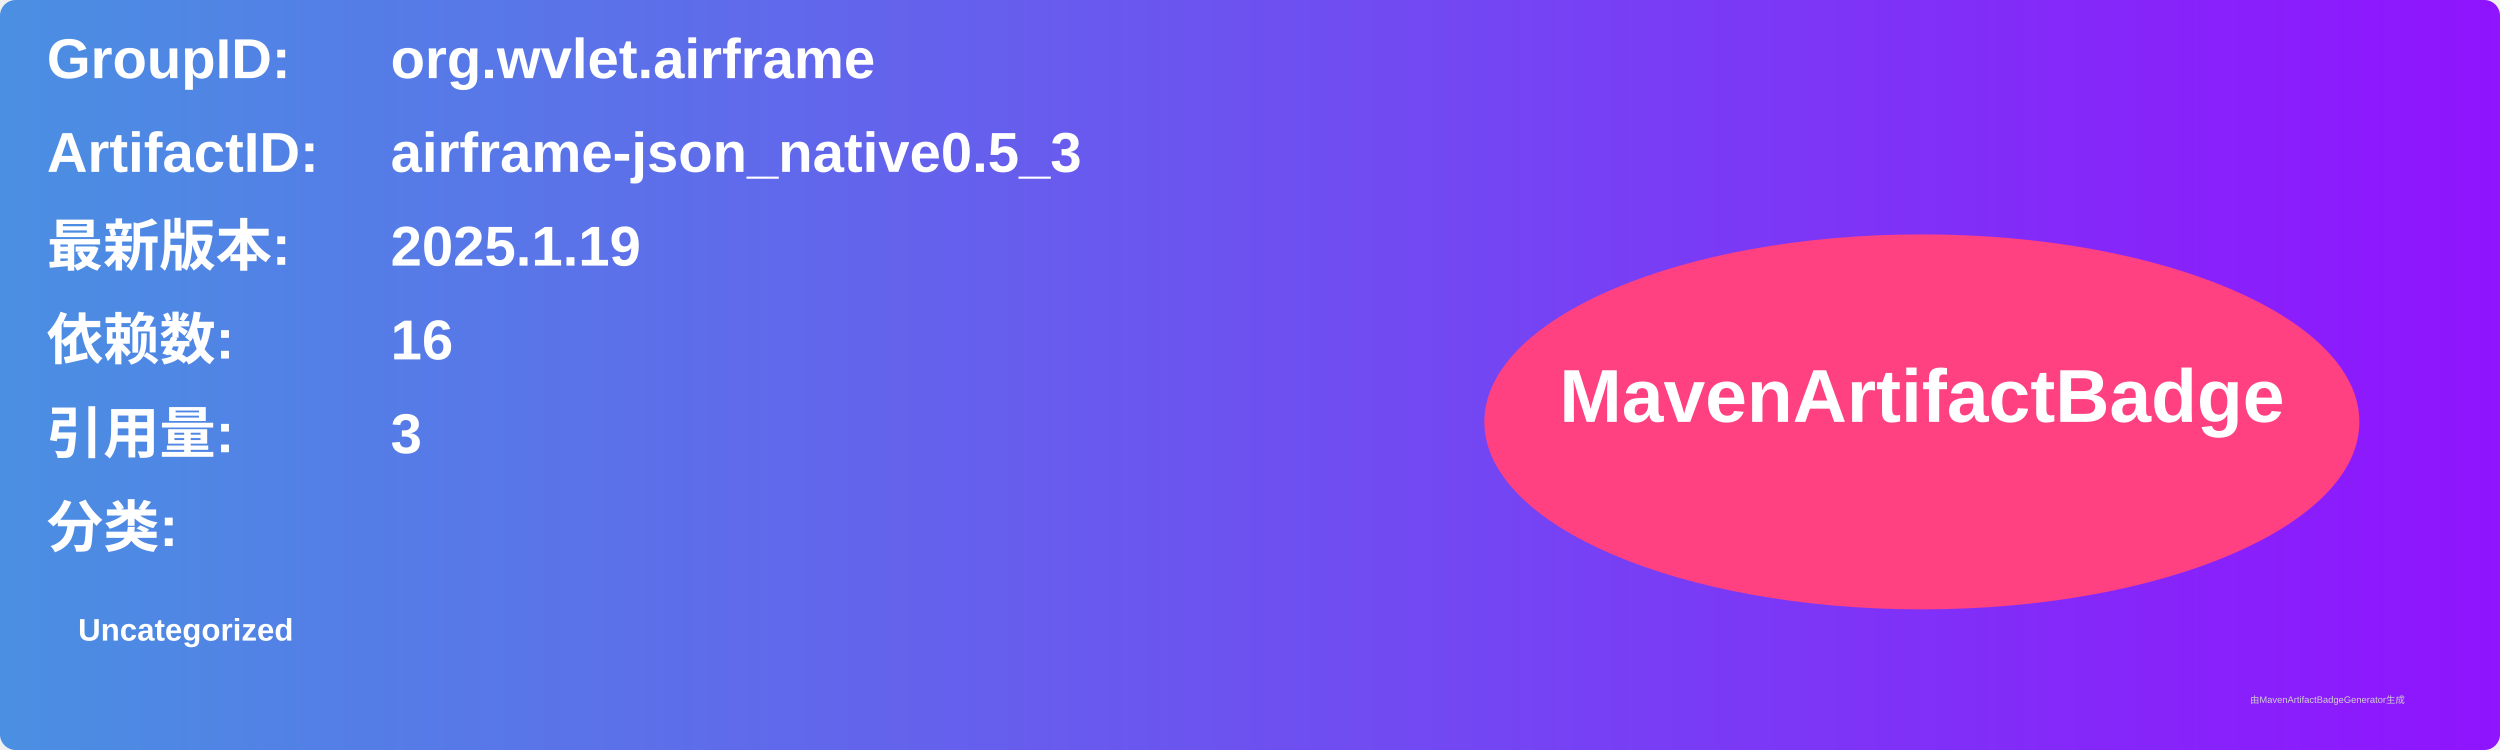
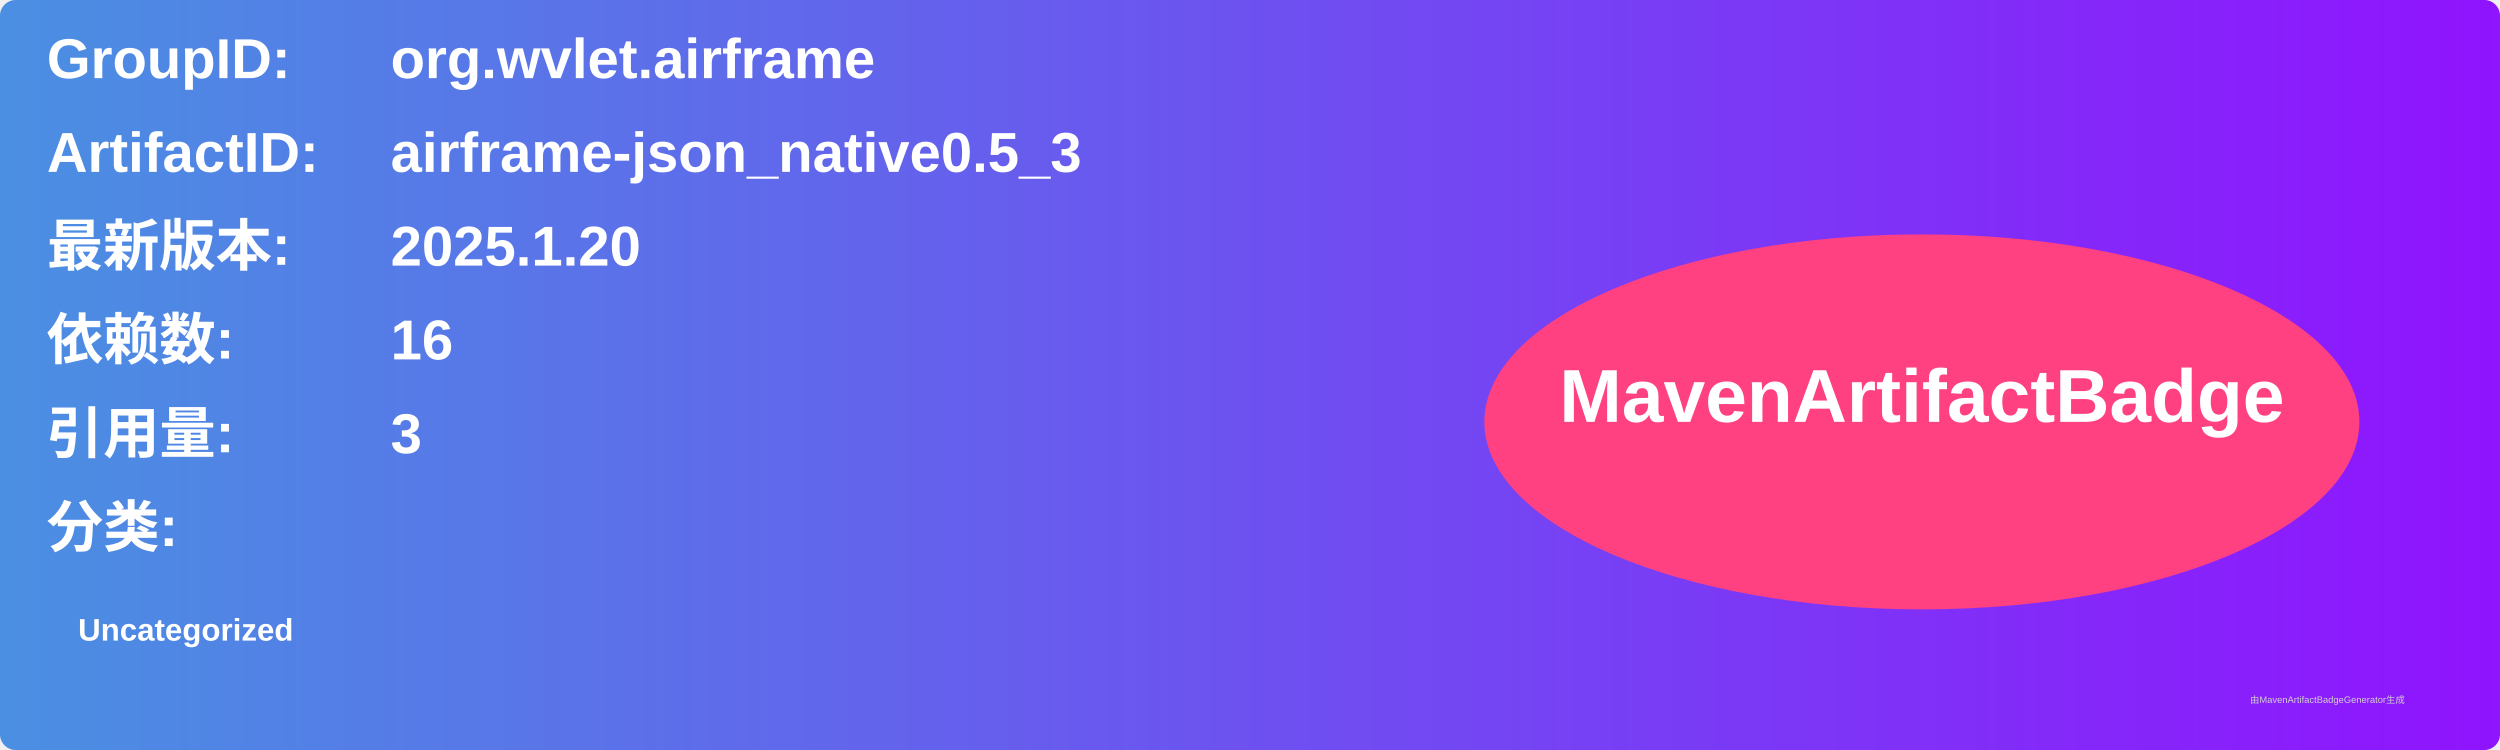
<svg xmlns="http://www.w3.org/2000/svg" width="800" height="240" viewBox="0 0 800 240">
  <linearGradient id="grad" x1="0%" y1="0%" x2="100%" y2="0%">
    <stop offset="0%" stop-color="#4a90e2" />
    <stop offset="100%" stop-color="#9013fe" />
  </linearGradient>
  <rect width="100%" height="100%" rx="5" ry="5" fill="url(#grad)" />
  <g transform="translate(15, 15)">
    <text x="0" y="10" font-family="Arial" font-size="18" fill="white" font-weight="bold" width="260">GroupID:</text>
    <text x="110" y="10" font-family="Arial" font-size="18" fill="white" font-weight="bold" width="460">org.wvlet.airframe</text>
    <text x="0" y="40" font-family="Arial" font-size="18" fill="white" font-weight="bold" width="260">ArtifactID:</text>
    <text x="110" y="40" font-family="Arial" font-size="18" fill="white" font-weight="bold" width="460">airframe-json_native0.5_3</text>
    <text x="0" y="70" font-family="Arial" font-size="18" fill="white" font-weight="bold">最新版本:</text>
    <text x="110" y="70" font-family="Arial" font-size="18" fill="white" font-weight="bold">
-       <tspan font-weight="bold">2025.1.19</tspan>
+       <tspan font-weight="bold">2025.1.20</tspan>
    </text>
    <text x="0" y="100" font-family="Arial" font-size="18" fill="white" font-weight="bold">依赖数: </text>
    <text x="110" y="100" font-family="Arial" font-size="18" fill="white">
      <tspan font-weight="bold">16</tspan>
    </text>
    <text x="0" y="130" font-family="Arial" font-size="18" fill="white" font-weight="bold">引用量: </text>
    <text x="110" y="130" font-family="Arial" font-size="18" fill="white">
      <tspan font-weight="bold">3</tspan>
    </text>
    <text x="0" y="160" font-family="Arial" font-size="18" fill="white" font-weight="bold">分类:</text>
    <text x="10" y="190" font-family="Arial" font-size="10" fill="white">
      <tspan font-weight="bold">Uncategorized</tspan>
    </text>
    <ellipse cx="600" cy="120" rx="140" ry="60" fill="#ff4081" />
    <text x="600" y="120" text-anchor="middle" font-family="Arial" font-size="24" fill="white" font-weight="bold">MavenArtifactBadge</text>
  </g>
  <text x="720" y="225" font-family="Arial" font-size="3" fill="#d0d0d0">由MavenArtifactBadgeGenerator生成</text>
</svg>
